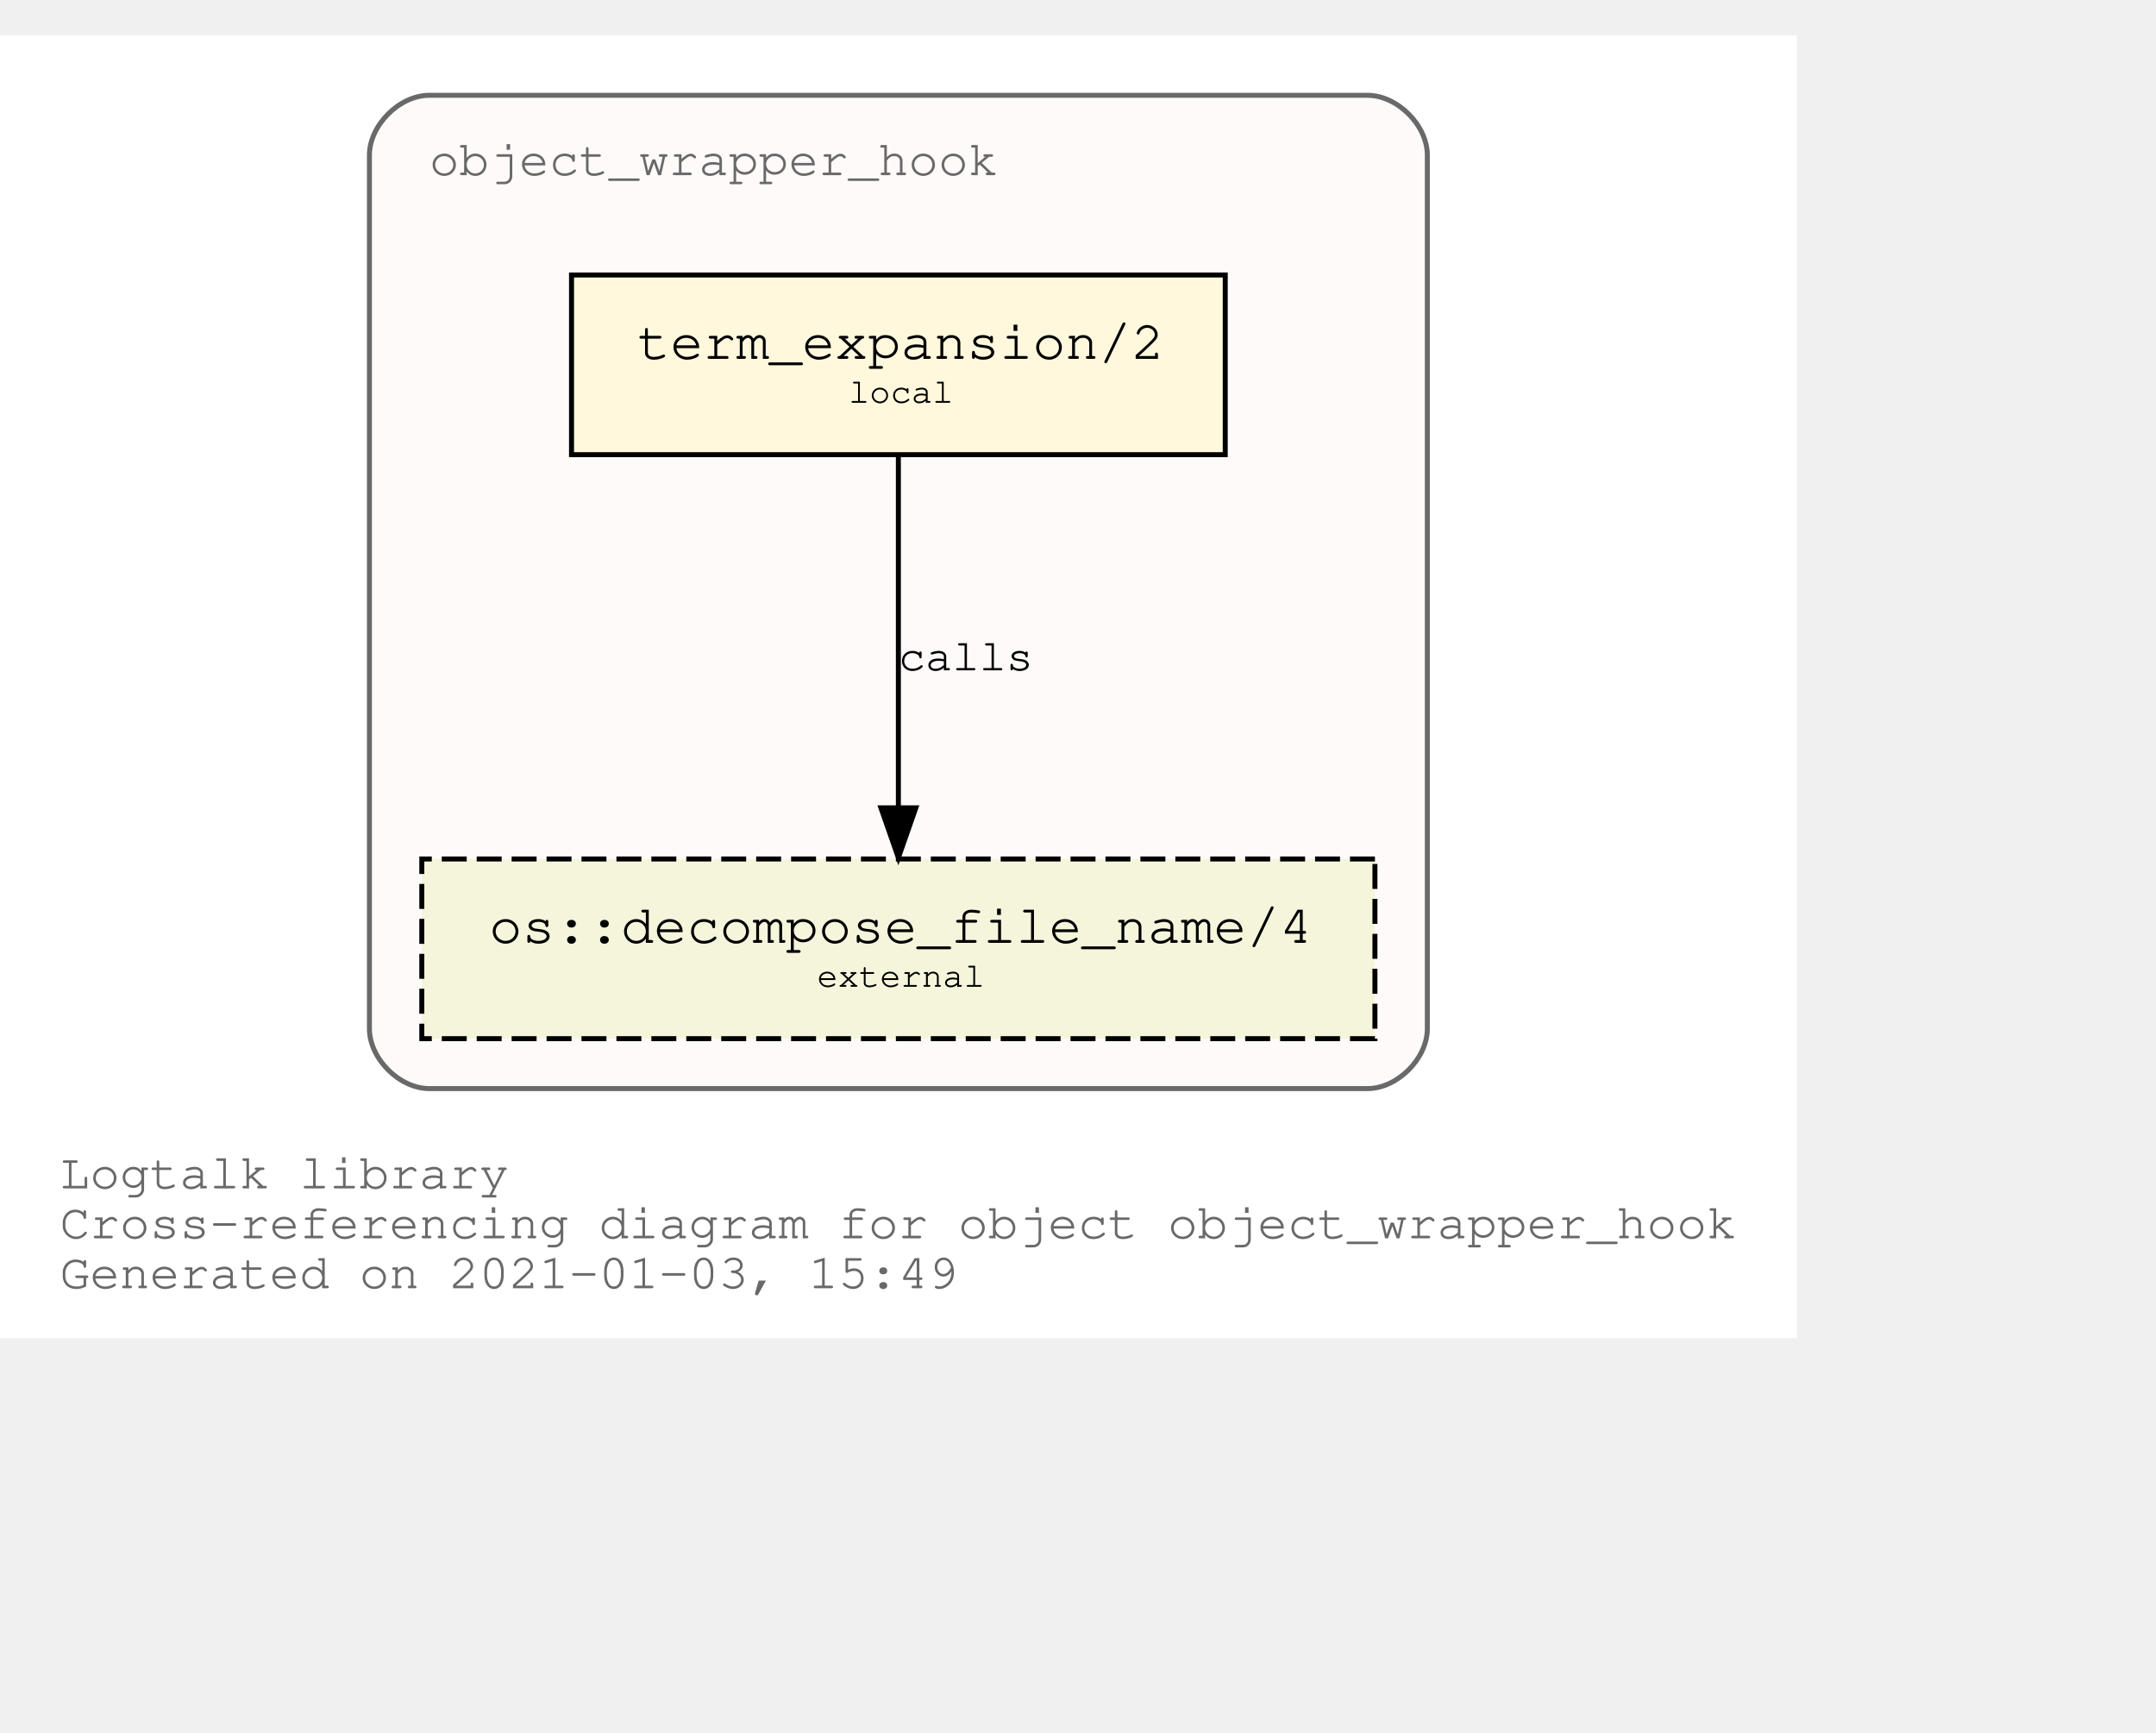
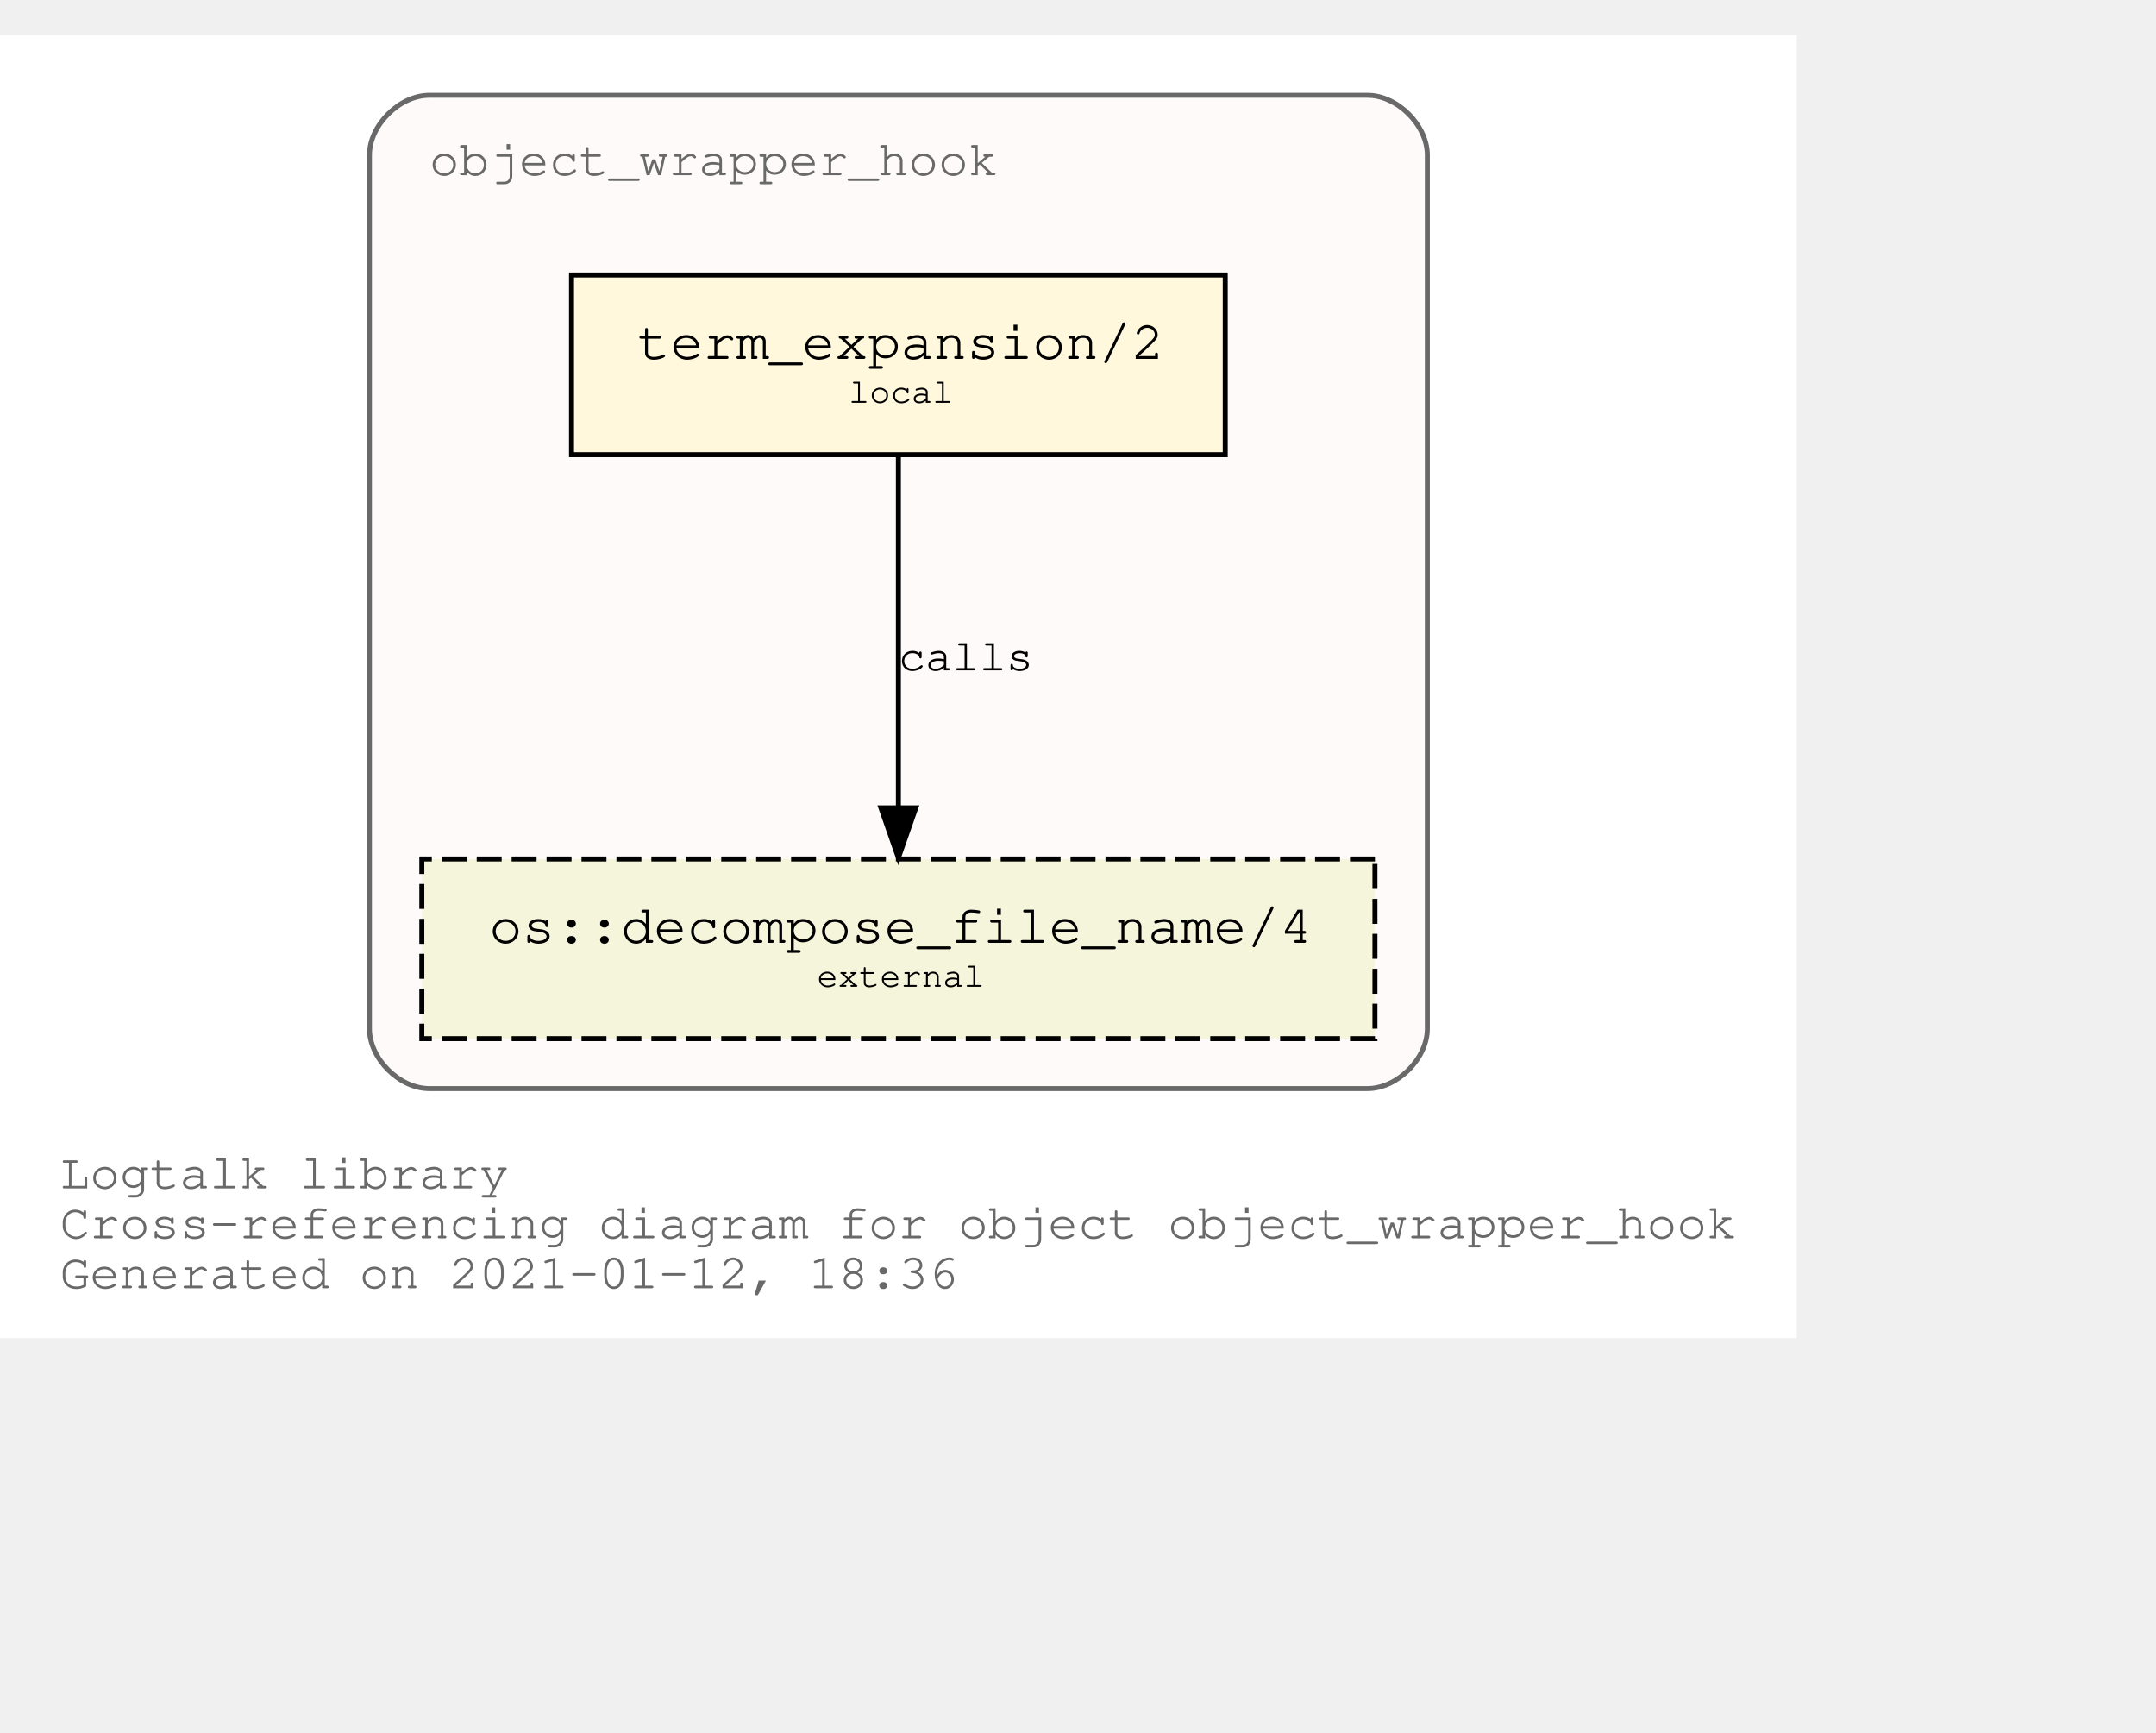
<svg xmlns="http://www.w3.org/2000/svg" xmlns:xlink="http://www.w3.org/1999/xlink" width="504pt" height="405pt" viewBox="72.00 72.00 432.05 333.00">
  <g id="graph0" class="graph" transform="scale(1 1) rotate(0) translate(76 329)">
    <polygon fill="white" stroke="transparent" points="-4,4 -4,-257 356.05,-257 356.05,4 -4,4" />
    <text text-anchor="start" x="8" y="-26" font-family="Courier,monospace" font-size="10.00" fill="dimgray">Logtalk library</text>
    <text text-anchor="start" x="8" y="-16" font-family="Courier,monospace" font-size="10.00" fill="dimgray">Cross-referencing diagram for object object_wrapper_hook</text>
-     <text text-anchor="start" x="8" y="-6" font-family="Courier,monospace" font-size="10.00" fill="dimgray">Generated on 2021-01-03, 15:49</text>
+     <text text-anchor="start" x="8" y="-6" font-family="Courier,monospace" font-size="10.00" fill="dimgray">Generated on 2021-01-12, 18:36</text>
    <g id="clust1" class="cluster">
      <g id="a_clust1">
        <a xlink:title="object_wrapper_hook">
          <path fill="snow" stroke="dimgray" d="M82.03,-46C82.03,-46 270.03,-46 270.03,-46 276.03,-46 282.03,-52 282.03,-58 282.03,-58 282.03,-233 282.03,-233 282.03,-239 276.03,-245 270.03,-245 270.03,-245 82.03,-245 82.03,-245 76.03,-245 70.03,-239 70.03,-233 70.03,-233 70.03,-58 70.03,-58 70.03,-52 76.03,-46 82.03,-46" />
          <g id="a_clust1_0">
-             <a xlink:href="https://github.com/LogtalkDotOrg/logtalk3/tree/08821ecefd3d29c9a61defc0bc6dce8c8e8d0a49/library/hook_objects/object_wrapper_hook.lgt" xlink:title="https://github.com/LogtalkDotOrg/logtalk3/tree/08821ecefd3d29c9a61defc0bc6dce8c8e8d0a49/library/hook_objects/object_wrapper_hook.lgt">
+             <a xlink:href="https://github.com/LogtalkDotOrg/logtalk3/tree/20f9072e3147e459d9b0d4e39831d014a04477a4/library/hook_objects/object_wrapper_hook.lgt" xlink:title="https://github.com/LogtalkDotOrg/logtalk3/tree/20f9072e3147e459d9b0d4e39831d014a04477a4/library/hook_objects/object_wrapper_hook.lgt">
              <text text-anchor="start" x="82.02" y="-229" font-family="Courier,monospace" font-size="10.00" fill="dimgray">object_wrapper_hook</text>
            </a>
          </g>
        </a>
      </g>
    </g>
    <g id="node1" class="node">
      <g id="a_node1">
-         <a xlink:href="https://github.com/LogtalkDotOrg/logtalk3/tree/08821ecefd3d29c9a61defc0bc6dce8c8e8d0a49/library/hook_objects/object_wrapper_hook.lgt#L37" xlink:title="https://github.com/LogtalkDotOrg/logtalk3/tree/08821ecefd3d29c9a61defc0bc6dce8c8e8d0a49/library/hook_objects/object_wrapper_hook.lgt#L37">
+         <a xlink:href="https://github.com/LogtalkDotOrg/logtalk3/tree/20f9072e3147e459d9b0d4e39831d014a04477a4/library/hook_objects/object_wrapper_hook.lgt#L37" xlink:title="https://github.com/LogtalkDotOrg/logtalk3/tree/20f9072e3147e459d9b0d4e39831d014a04477a4/library/hook_objects/object_wrapper_hook.lgt#L37">
          <polygon fill="cornsilk" stroke="black" points="241.53,-209 110.53,-209 110.53,-173 241.53,-173 241.53,-209" />
          <text text-anchor="start" x="118.83" y="-192.8" font-family="Courier,monospace" font-size="9.00"> </text>
          <text text-anchor="start" x="123.72" y="-192.2" font-family="Courier,monospace" font-size="11.00">term_expansion/2</text>
          <text text-anchor="start" x="228.83" y="-192.8" font-family="Courier,monospace" font-size="9.00"> </text>
          <text text-anchor="start" x="118.83" y="-182.8" font-family="Courier,monospace" font-size="9.00"> </text>
          <text text-anchor="start" x="166.03" y="-183.4" font-family="Courier,monospace" font-size="7.00">local</text>
          <text text-anchor="start" x="228.83" y="-182.8" font-family="Courier,monospace" font-size="9.00"> </text>
        </a>
      </g>
    </g>
    <g id="node2" class="node">
      <g id="a_node2">
        <a xlink:href="https://logtalk.org/library/osp_0.html#decompose_file_name/4" xlink:title="https://logtalk.org/library/osp_0.html#decompose_file_name/4">
          <polygon fill="beige" stroke="black" stroke-dasharray="5,2" points="271.53,-92 80.53,-92 80.53,-56 271.53,-56 271.53,-92" />
          <text text-anchor="start" x="88.83" y="-75.8" font-family="Courier,monospace" font-size="9.00"> </text>
          <text text-anchor="start" x="94.01" y="-75.2" font-family="Courier,monospace" font-size="11.00">os::decompose_file_name/4</text>
          <text text-anchor="start" x="258.83" y="-75.8" font-family="Courier,monospace" font-size="9.00"> </text>
          <text text-anchor="start" x="88.83" y="-65.8" font-family="Courier,monospace" font-size="9.00"> </text>
          <text text-anchor="start" x="159.72" y="-66.4" font-family="Courier,monospace" font-size="7.00">external</text>
          <text text-anchor="start" x="258.83" y="-65.8" font-family="Courier,monospace" font-size="9.00"> </text>
        </a>
      </g>
    </g>
    <g id="edge1" class="edge">
      <g id="a_edge1">
-         <a xlink:href="https://github.com/LogtalkDotOrg/logtalk3/tree/08821ecefd3d29c9a61defc0bc6dce8c8e8d0a49/library/hook_objects/object_wrapper_hook.lgt#L37" xlink:title="calls">
+         <a xlink:href="https://github.com/LogtalkDotOrg/logtalk3/tree/20f9072e3147e459d9b0d4e39831d014a04477a4/library/hook_objects/object_wrapper_hook.lgt#L37" xlink:title="calls">
          <path fill="none" stroke="black" d="M176.03,-172.53C176.03,-153.94 176.03,-124.24 176.03,-102.5" />
          <polygon fill="black" stroke="black" points="179.53,-102.25 176.03,-92.25 172.53,-102.25 179.53,-102.25" />
        </a>
      </g>
      <g id="a_edge1-label">
-         <a xlink:href="https://github.com/LogtalkDotOrg/logtalk3/tree/08821ecefd3d29c9a61defc0bc6dce8c8e8d0a49/library/hook_objects/object_wrapper_hook.lgt#L37" xlink:title="https://github.com/LogtalkDotOrg/logtalk3/tree/08821ecefd3d29c9a61defc0bc6dce8c8e8d0a49/library/hook_objects/object_wrapper_hook.lgt#L37">
+         <a xlink:href="https://github.com/LogtalkDotOrg/logtalk3/tree/20f9072e3147e459d9b0d4e39831d014a04477a4/library/hook_objects/object_wrapper_hook.lgt#L37" xlink:title="https://github.com/LogtalkDotOrg/logtalk3/tree/20f9072e3147e459d9b0d4e39831d014a04477a4/library/hook_objects/object_wrapper_hook.lgt#L37">
          <text text-anchor="start" x="176.03" y="-129.8" font-family="Courier,monospace" font-size="9.00">calls</text>
        </a>
      </g>
    </g>
  </g>
</svg>
